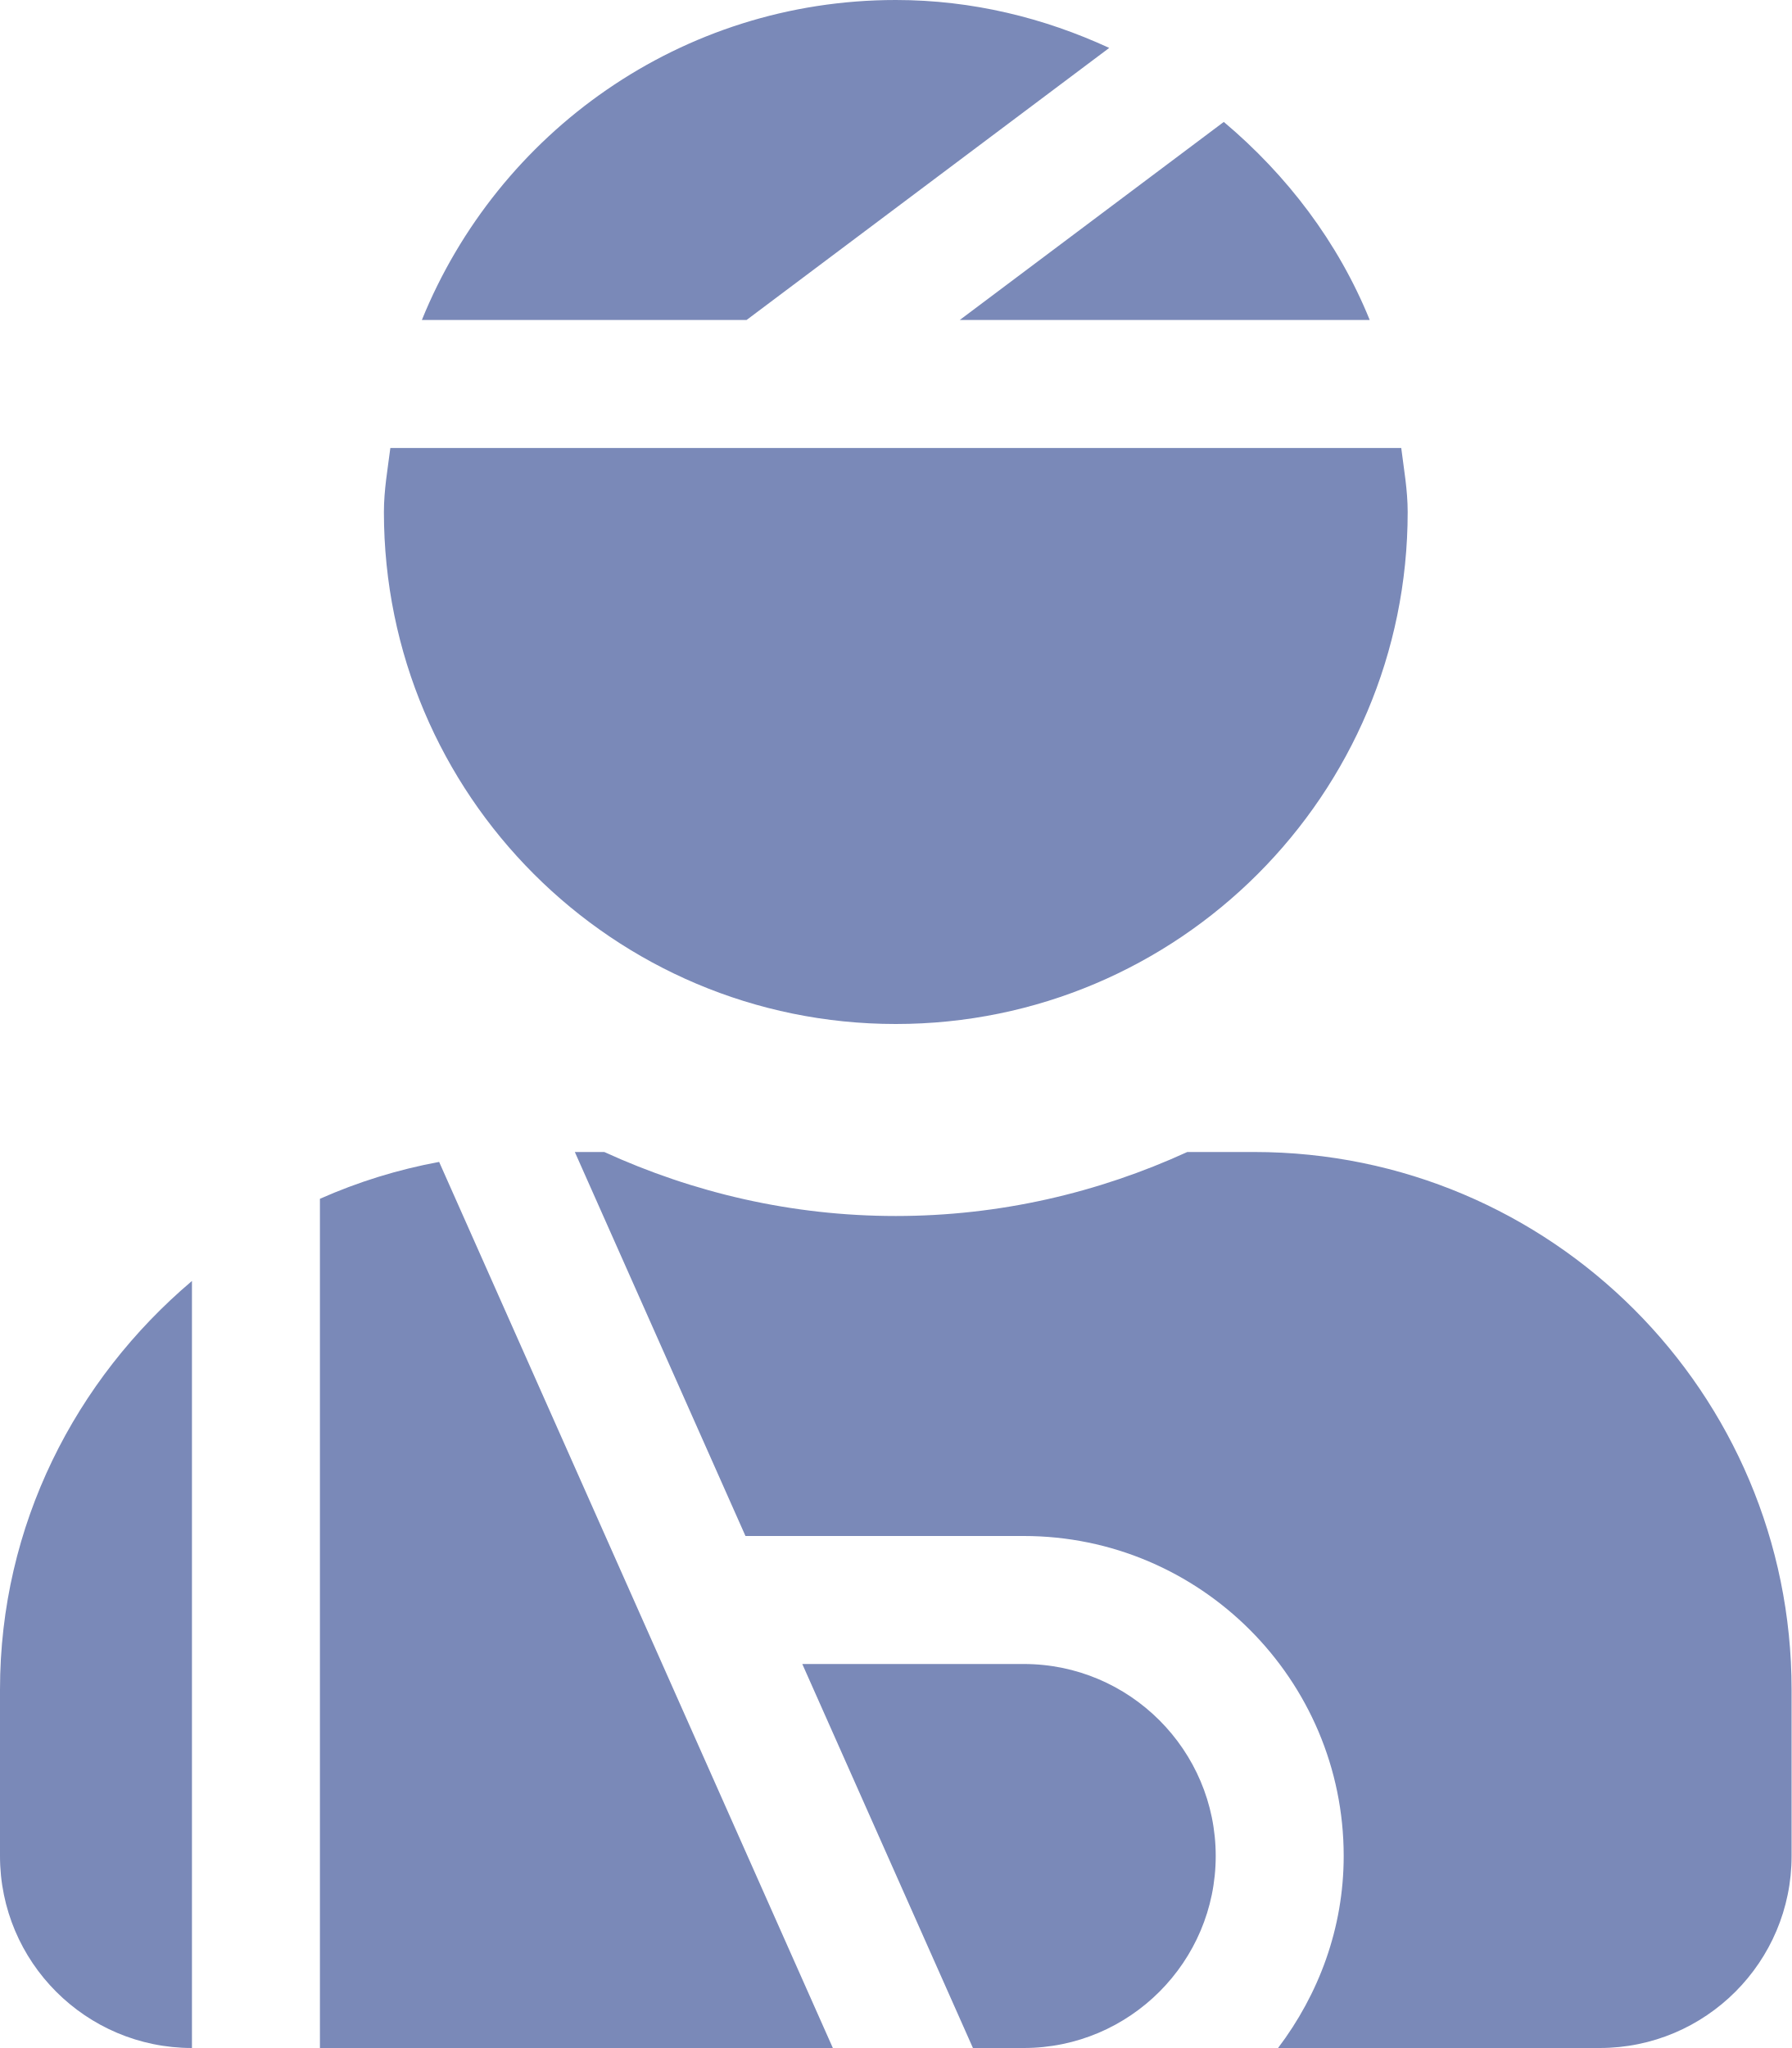
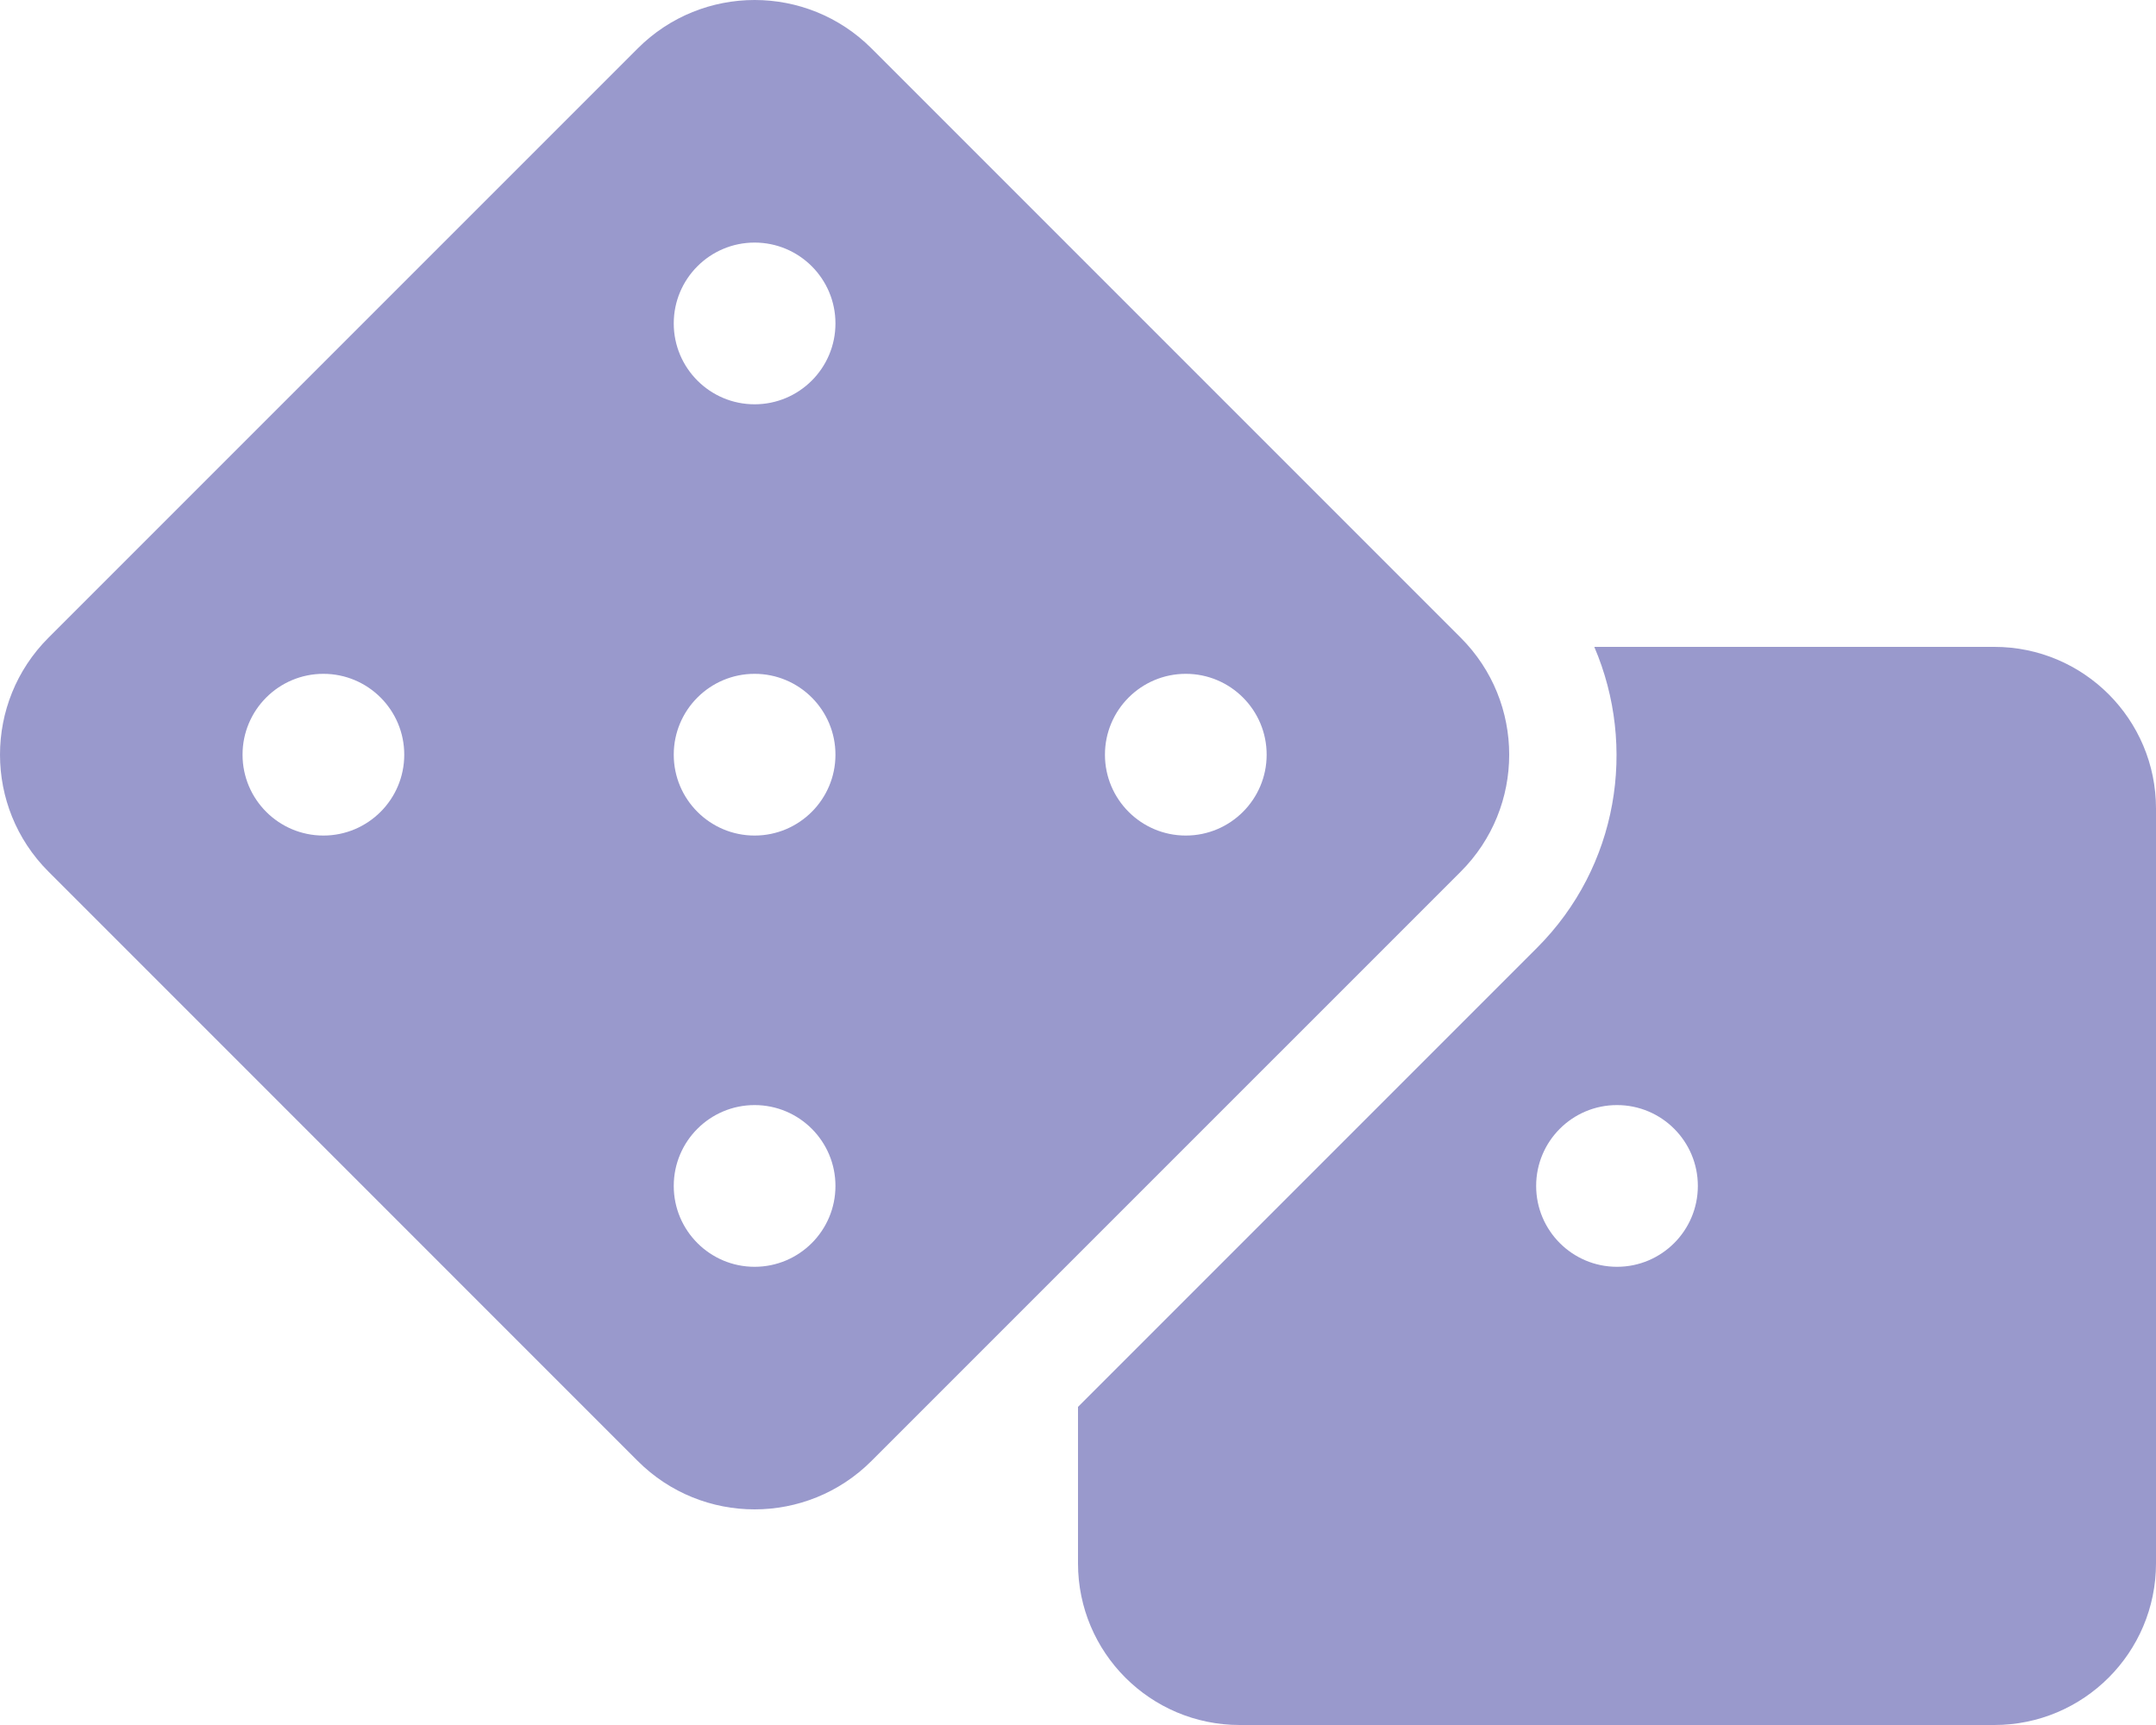
- <svg xmlns="http://www.w3.org/2000/svg" style="fill:#7A89B8;" viewBox="0 0 448 512">
-   <path d="M277.37 11.98C261.08 4.47 243.11 0 224 0c-53.69 0-99.5 33.13-118.51 80h81.19l90.69-68.02zM342.51 80c-7.9-19.47-20.67-36.2-36.49-49.52L239.99 80h102.52zM224 256c70.69 0 128-57.31 128-128 0-5.48-.95-10.7-1.61-16H97.61c-.67 5.3-1.61 10.52-1.61 16 0 70.69 57.31 128 128 128zM80 299.7V512h128.26l-98.45-221.52A132.835 132.835 0 0 0 80 299.7zM0 464c0 26.51 21.49 48 48 48V320.24C18.88 344.89 0 381.26 0 422.4V464zm256-48h-55.38l42.67 96H256c26.47 0 48-21.53 48-48s-21.53-48-48-48zm57.6-128h-16.71c-22.24 10.18-46.88 16-72.89 16s-50.65-5.82-72.89-16h-7.37l42.67 96H256c44.11 0 80 35.89 80 80 0 18.08-6.26 34.59-16.41 48H400c26.51 0 48-21.49 48-48v-41.6c0-74.23-60.17-134.4-134.4-134.4z" />
+ <svg xmlns="http://www.w3.org/2000/svg" style="fill:#9999CC;" viewBox="0 0 640 512">
+   <path d="M592 192H473.26c12.69 29.59 7.12 65.2-17 89.32L320 417.58V464c0 26.51 21.49 48 48 48h224c26.51 0 48-21.49 48-48V240c0-26.51-21.49-48-48-48zM480 376c-13.25 0-24-10.75-24-24 0-13.26 10.75-24 24-24s24 10.74 24 24c0 13.25-10.75 24-24 24zm-46.37-186.7L258.7 14.37c-19.16-19.16-50.23-19.16-69.39 0L14.37 189.3c-19.16 19.16-19.16 50.23 0 69.39L189.3 433.63c19.16 19.16 50.23 19.16 69.39 0L433.63 258.7c19.16-19.17 19.16-50.24 0-69.4zM96 248c-13.25 0-24-10.75-24-24 0-13.26 10.75-24 24-24s24 10.74 24 24c0 13.25-10.75 24-24 24zm128 128c-13.25 0-24-10.75-24-24 0-13.26 10.75-24 24-24s24 10.74 24 24c0 13.25-10.75 24-24 24zm0-128c-13.25 0-24-10.75-24-24 0-13.26 10.75-24 24-24s24 10.74 24 24c0 13.25-10.75 24-24 24zm0-128c-13.25 0-24-10.75-24-24 0-13.26 10.75-24 24-24s24 10.74 24 24c0 13.25-10.75 24-24 24zm128 128c-13.25 0-24-10.75-24-24 0-13.26 10.75-24 24-24s24 10.74 24 24c0 13.25-10.75 24-24 24z" />
</svg>
